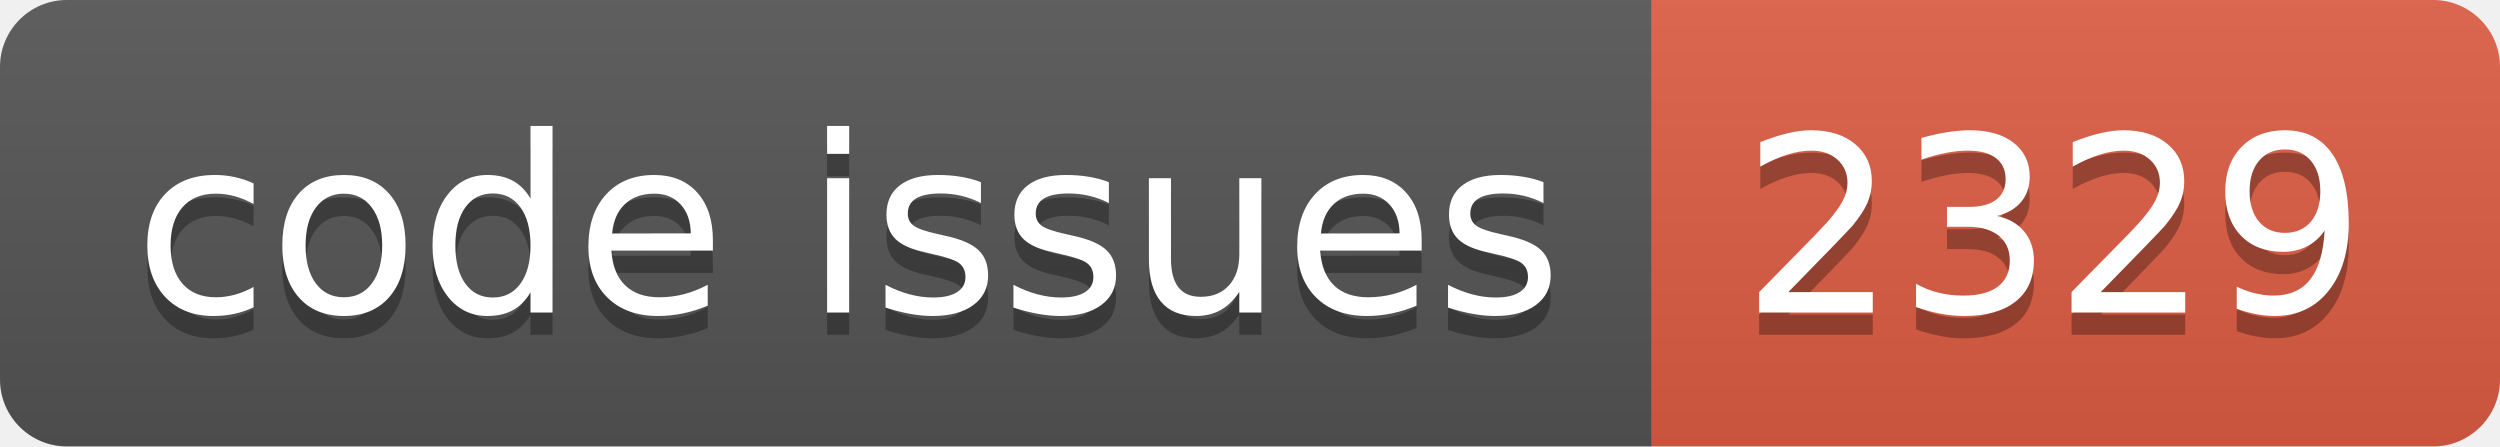
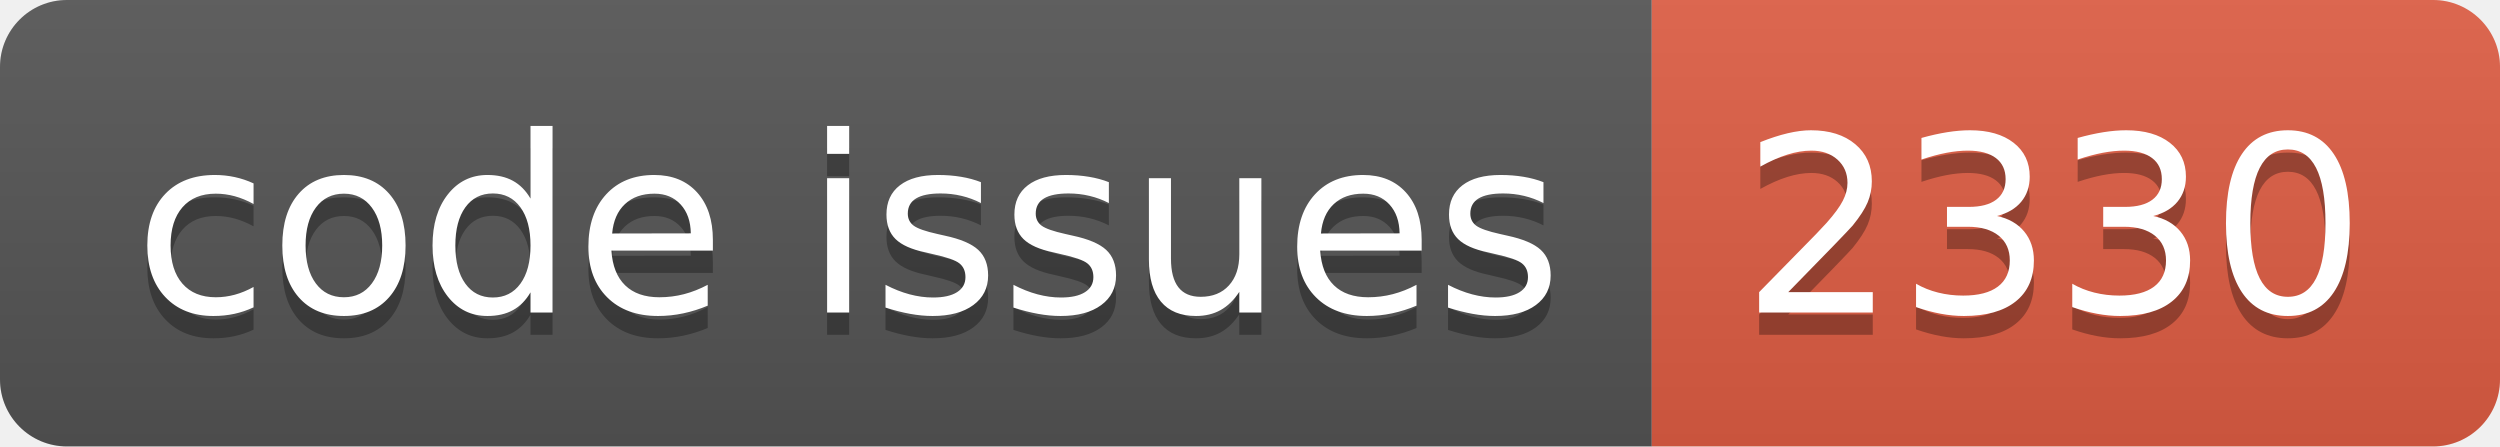
<svg xmlns="http://www.w3.org/2000/svg" width="112.0" height="20">
  <linearGradient id="smooth" x2="0" y2="100%">
    <stop offset="0" stop-color="#bbb" stop-opacity=".1" />
    <stop offset="1" stop-opacity=".1" />
  </linearGradient>
  <clipPath id="round">
    <rect width="112.0" height="20" rx="3" fill="#fff" />
  </clipPath>
  <g clip-path="url(#round)">
    <rect width="74.0" height="20" fill="#555" />
    <rect x="74.0" width="38.0" height="20" fill="#e05d44" />
    <rect width="112.0" height="20" fill="url(#smooth)" />
  </g>
  <g fill="#fff" text-anchor="middle" font-family="DejaVu Sans,Verdana,Geneva,sans-serif" font-size="110">
    <text x="380.0" y="150" fill="#010101" fill-opacity=".3" transform="scale(0.1)" textLength="640.0" lengthAdjust="spacing">code issues</text>
    <text x="380.0" y="140" transform="scale(0.1)" textLength="640.0" lengthAdjust="spacing">code issues</text>
-     <text x="920.0" y="150" fill="#010101" fill-opacity=".3" transform="scale(0.1)" textLength="280.0" lengthAdjust="spacing">2329</text>
-     <text x="920.0" y="140" transform="scale(0.1)" textLength="280.0" lengthAdjust="spacing">2329</text>
+     <text x="920.0" y="150" fill="#010101" fill-opacity=".3" transform="scale(0.1)" textLength="280.0" lengthAdjust="spacing">2330</text>
+     <text x="920.0" y="140" transform="scale(0.1)" textLength="280.0" lengthAdjust="spacing">2330</text>
  </g>
</svg>
